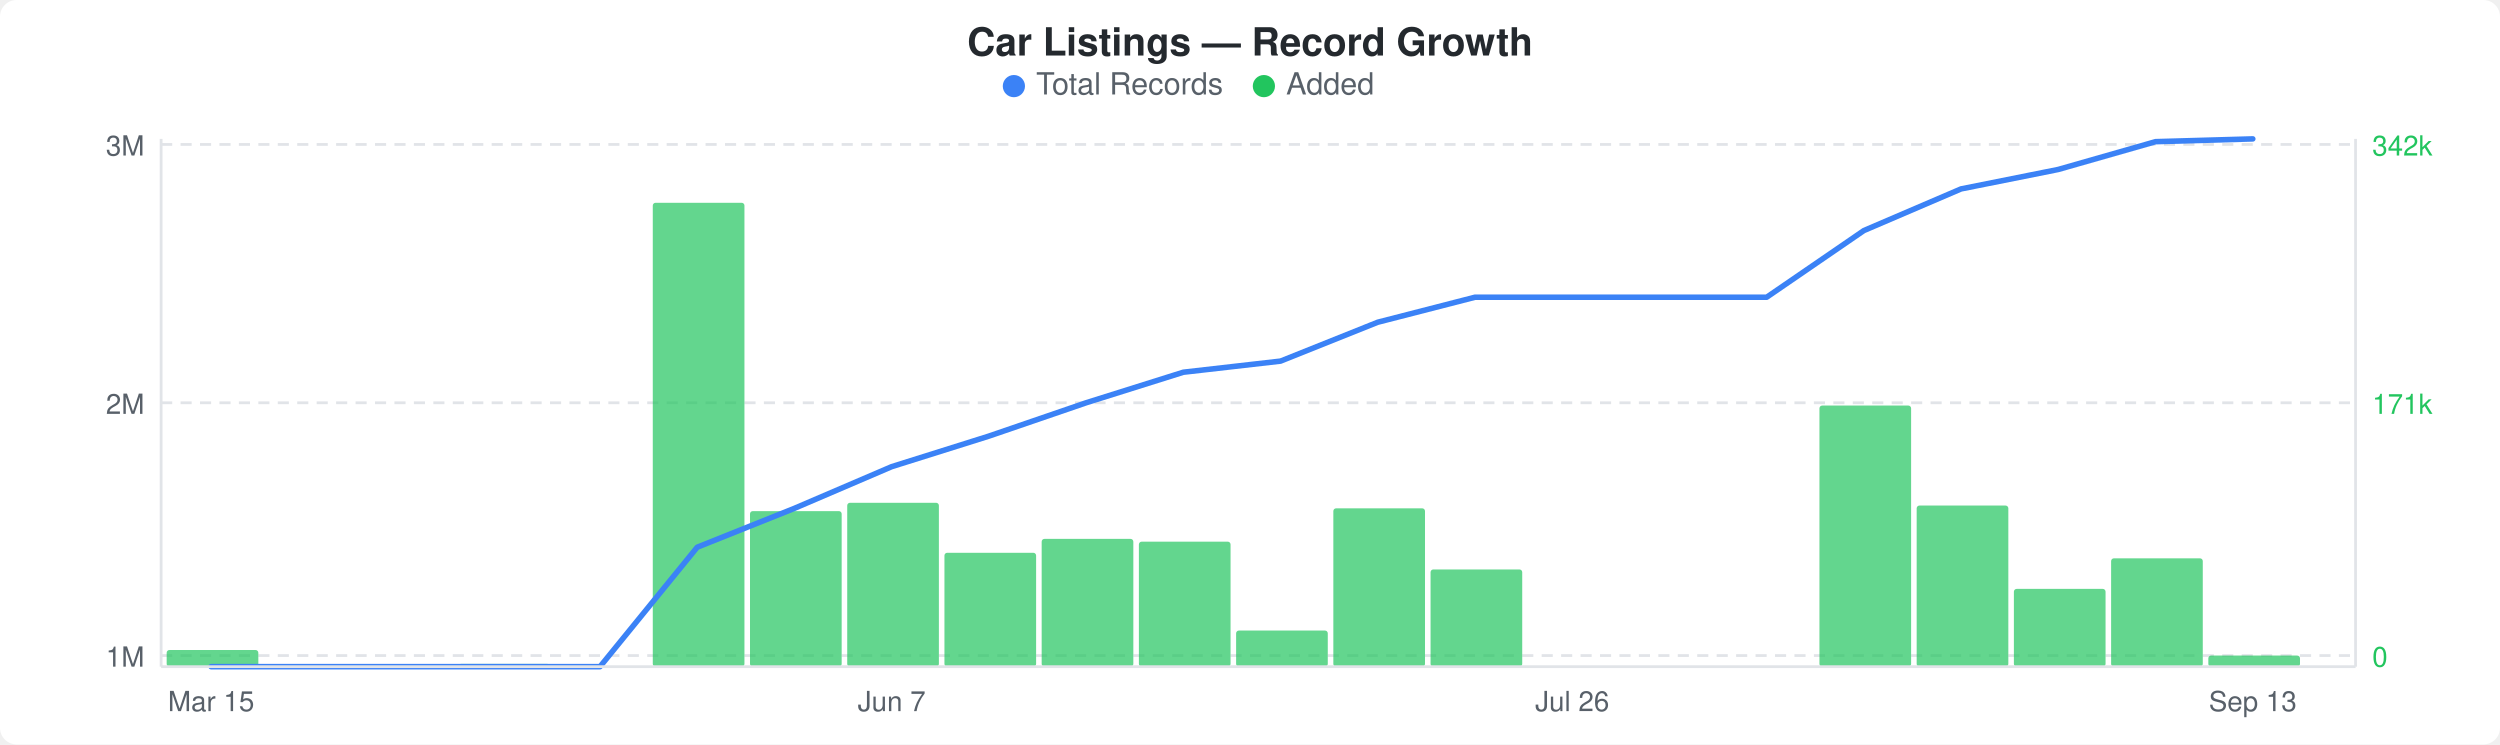
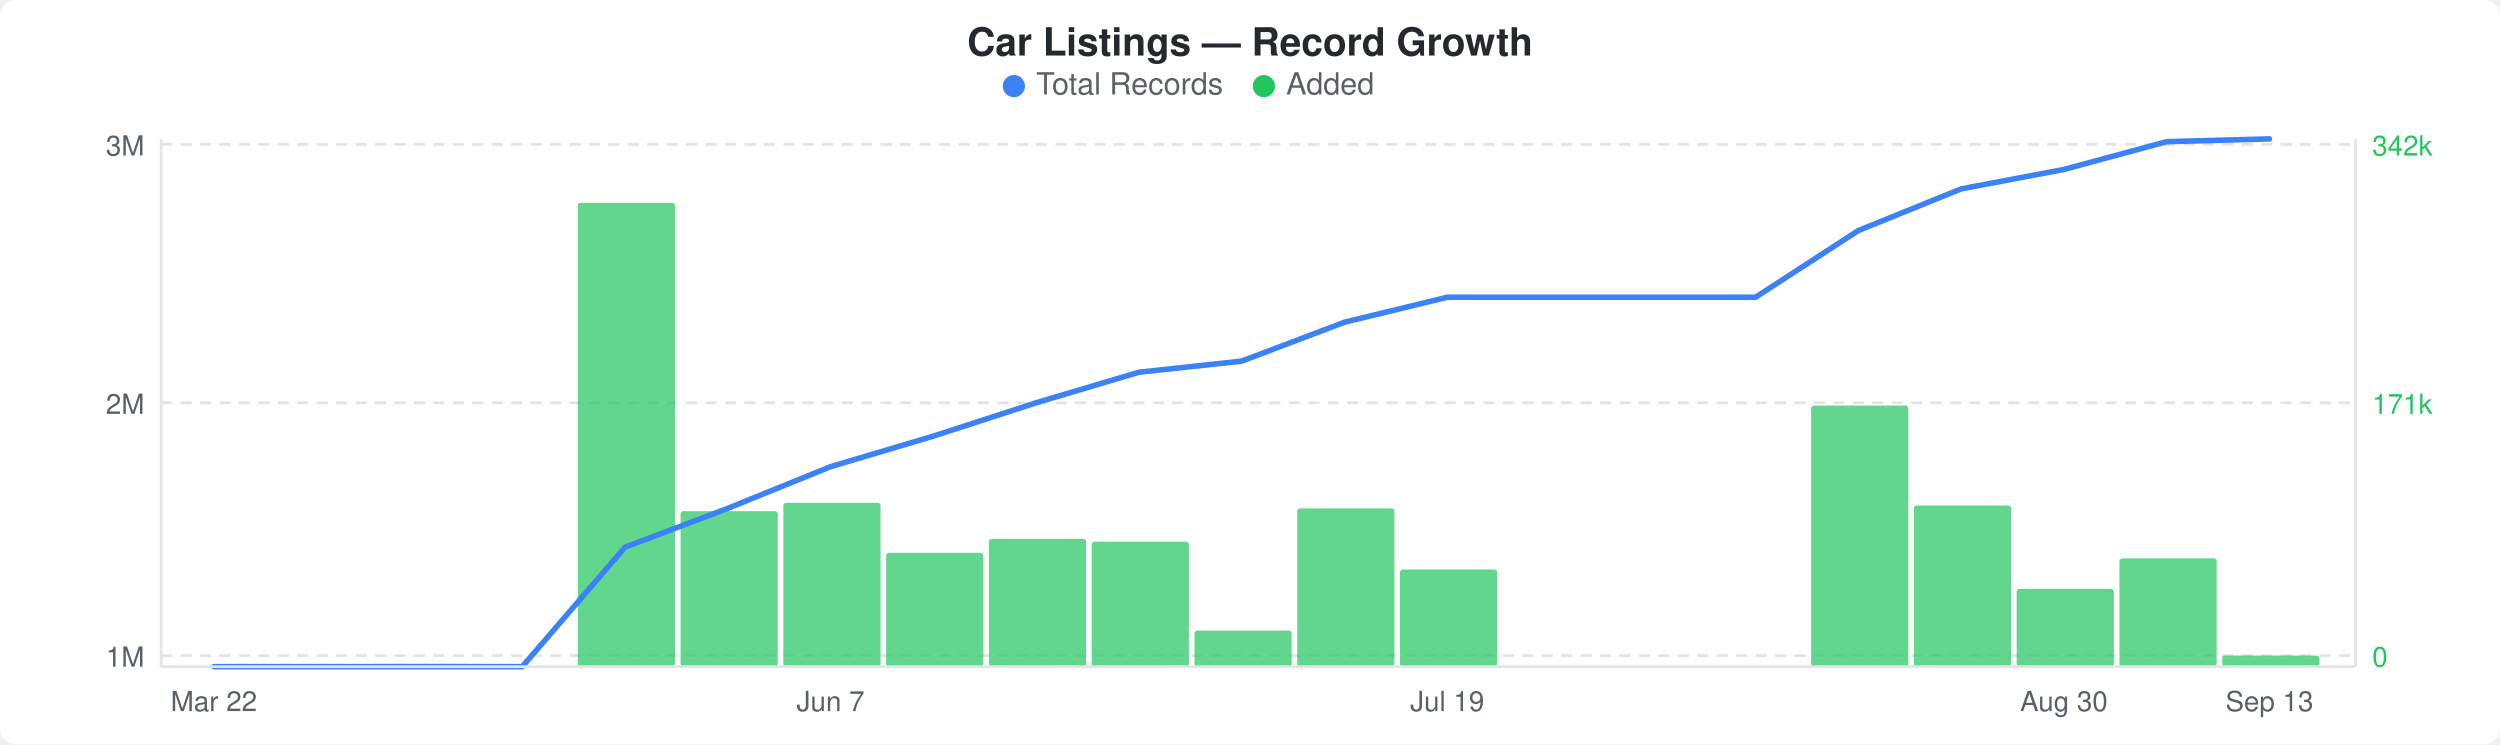
<svg xmlns="http://www.w3.org/2000/svg" width="900" height="268" viewBox="0 0 900 268">
  <rect width="900" height="268" fill="#ffffff" rx="6" ry="6" />
  <text x="450" y="20" text-anchor="middle" font-family="-apple-system, BlinkMacSystemFont, &quot;Segoe UI&quot;, Helvetica, Arial, sans-serif" font-size="14" font-weight="600" fill="#24292e">Car Listings — Record Growth</text>
  <circle cx="365" cy="31" r="4" fill="#3b82f6" />
  <text x="373" y="34" font-family="-apple-system, BlinkMacSystemFont, &quot;Segoe UI&quot;, Helvetica, Arial, sans-serif" font-size="11" fill="#586069">Total Records</text>
  <circle cx="455" cy="31" r="4" fill="#22c55e" />
  <text x="463" y="34" font-family="-apple-system, BlinkMacSystemFont, &quot;Segoe UI&quot;, Helvetica, Arial, sans-serif" font-size="11" fill="#586069">Added</text>
  <line x1="58" y1="52" x2="848" y2="52" stroke="#e1e4e8" stroke-width="1" stroke-dasharray="4,3" />
  <line x1="58" y1="145" x2="848" y2="145" stroke="#e1e4e8" stroke-width="1" stroke-dasharray="4,3" />
  <line x1="58" y1="236" x2="848" y2="236" stroke="#e1e4e8" stroke-width="1" stroke-dasharray="4,3" />
-   <rect x="60" y="234" width="33" height="6" rx="1" fill="#22c55eb3" />
-   <rect x="165" y="239" width="33" height="1" rx="1" fill="#22c55eb3" />
-   <rect x="235" y="73" width="33" height="167" rx="1" fill="#22c55eb3" />
-   <rect x="270" y="184" width="33" height="56" rx="1" fill="#22c55eb3" />
-   <rect x="305" y="181" width="33" height="59" rx="1" fill="#22c55eb3" />
-   <rect x="340" y="199" width="33" height="41" rx="1" fill="#22c55eb3" />
-   <rect x="375" y="194" width="33" height="46" rx="1" fill="#22c55eb3" />
-   <rect x="410" y="195" width="33" height="45" rx="1" fill="#22c55eb3" />
-   <rect x="445" y="227" width="33" height="13" rx="1" fill="#22c55eb3" />
-   <rect x="480" y="183" width="33" height="57" rx="1" fill="#22c55eb3" />
-   <rect x="515" y="205" width="33" height="35" rx="1" fill="#22c55eb3" />
-   <rect x="655" y="146" width="33" height="94" rx="1" fill="#22c55eb3" />
-   <rect x="690" y="182" width="33" height="58" rx="1" fill="#22c55eb3" />
-   <rect x="725" y="212" width="33" height="28" rx="1" fill="#22c55eb3" />
-   <rect x="760" y="201" width="33" height="39" rx="1" fill="#22c55eb3" />
-   <rect x="795" y="236" width="33" height="4" rx="1" fill="#22c55eb3" />
-   <polyline points="76,240 111,240 146,240 181,240 216,240 251,197 286,183 321,168 356,157 391,145 426,134 461,130 496,116 531,107 566,107 601,107 636,107 671,83 706,68 741,61 776,51 811,50" fill="none" stroke="#3b82f6" stroke-width="2" stroke-linejoin="round" stroke-linecap="round" />
+   <rect x="134" y="239" width="35" height="1" rx="1" fill="#22c55eb3" />
+   <rect x="208" y="73" width="35" height="167" rx="1" fill="#22c55eb3" />
+   <rect x="245" y="184" width="35" height="56" rx="1" fill="#22c55eb3" />
+   <rect x="282" y="181" width="35" height="59" rx="1" fill="#22c55eb3" />
+   <rect x="319" y="199" width="35" height="41" rx="1" fill="#22c55eb3" />
+   <rect x="356" y="194" width="35" height="46" rx="1" fill="#22c55eb3" />
+   <rect x="393" y="195" width="35" height="45" rx="1" fill="#22c55eb3" />
+   <rect x="430" y="227" width="35" height="13" rx="1" fill="#22c55eb3" />
+   <rect x="467" y="183" width="35" height="57" rx="1" fill="#22c55eb3" />
+   <rect x="504" y="205" width="35" height="35" rx="1" fill="#22c55eb3" />
+   <rect x="652" y="146" width="35" height="94" rx="1" fill="#22c55eb3" />
+   <rect x="689" y="182" width="35" height="58" rx="1" fill="#22c55eb3" />
+   <rect x="726" y="212" width="35" height="28" rx="1" fill="#22c55eb3" />
+   <rect x="763" y="201" width="35" height="39" rx="1" fill="#22c55eb3" />
+   <rect x="800" y="236" width="35" height="4" rx="1" fill="#22c55eb3" />
+   <polyline points="77,240 114,240 151,240 188,240 225,197 262,183 299,168 336,157 373,145 410,134 447,130 484,116 521,107 558,107 595,107 632,107 669,83 706,68 743,61 780,51 817,50" fill="none" stroke="#3b82f6" stroke-width="2" stroke-linejoin="round" stroke-linecap="round" />
  <text x="52" y="56" text-anchor="end" font-family="-apple-system, BlinkMacSystemFont, &quot;Segoe UI&quot;, Helvetica, Arial, sans-serif" font-size="10" fill="#586069">3M</text>
  <text x="52" y="149" text-anchor="end" font-family="-apple-system, BlinkMacSystemFont, &quot;Segoe UI&quot;, Helvetica, Arial, sans-serif" font-size="10" fill="#586069">2M</text>
  <text x="52" y="240" text-anchor="end" font-family="-apple-system, BlinkMacSystemFont, &quot;Segoe UI&quot;, Helvetica, Arial, sans-serif" font-size="10" fill="#586069">1M</text>
  <text x="854" y="56" text-anchor="start" font-family="-apple-system, BlinkMacSystemFont, &quot;Segoe UI&quot;, Helvetica, Arial, sans-serif" font-size="10" fill="#22c55e">342k</text>
  <text x="854" y="149" text-anchor="start" font-family="-apple-system, BlinkMacSystemFont, &quot;Segoe UI&quot;, Helvetica, Arial, sans-serif" font-size="10" fill="#22c55e">171k</text>
  <text x="854" y="240" text-anchor="start" font-family="-apple-system, BlinkMacSystemFont, &quot;Segoe UI&quot;, Helvetica, Arial, sans-serif" font-size="10" fill="#22c55e">0</text>
  <line x1="58" y1="50" x2="58" y2="240" stroke="#e1e4e8" stroke-width="1" />
  <line x1="58" y1="240" x2="848" y2="240" stroke="#e1e4e8" stroke-width="1" />
  <line x1="848" y1="50" x2="848" y2="240" stroke="#e1e4e8" stroke-width="1" />
-   <text x="76" y="256" text-anchor="middle" font-family="-apple-system, BlinkMacSystemFont, &quot;Segoe UI&quot;, Helvetica, Arial, sans-serif" font-size="10" fill="#586069">Mar 15</text>
-   <text x="321" y="256" text-anchor="middle" font-family="-apple-system, BlinkMacSystemFont, &quot;Segoe UI&quot;, Helvetica, Arial, sans-serif" font-size="10" fill="#586069">Jun 7</text>
-   <text x="566" y="256" text-anchor="middle" font-family="-apple-system, BlinkMacSystemFont, &quot;Segoe UI&quot;, Helvetica, Arial, sans-serif" font-size="10" fill="#586069">Jul 26</text>
-   <text x="811" y="256" text-anchor="middle" font-family="-apple-system, BlinkMacSystemFont, &quot;Segoe UI&quot;, Helvetica, Arial, sans-serif" font-size="10" fill="#586069">Sep 13</text>
+   <text x="77" y="256" text-anchor="middle" font-family="-apple-system, BlinkMacSystemFont, &quot;Segoe UI&quot;, Helvetica, Arial, sans-serif" font-size="10" fill="#586069">Mar 22</text>
+   <text x="299" y="256" text-anchor="middle" font-family="-apple-system, BlinkMacSystemFont, &quot;Segoe UI&quot;, Helvetica, Arial, sans-serif" font-size="10" fill="#586069">Jun 7</text>
+   <text x="521" y="256" text-anchor="middle" font-family="-apple-system, BlinkMacSystemFont, &quot;Segoe UI&quot;, Helvetica, Arial, sans-serif" font-size="10" fill="#586069">Jul 19</text>
+   <text x="743" y="256" text-anchor="middle" font-family="-apple-system, BlinkMacSystemFont, &quot;Segoe UI&quot;, Helvetica, Arial, sans-serif" font-size="10" fill="#586069">Aug 30</text>
+   <text x="817" y="256" text-anchor="middle" font-family="-apple-system, BlinkMacSystemFont, &quot;Segoe UI&quot;, Helvetica, Arial, sans-serif" font-size="10" fill="#586069">Sep 13</text>
</svg>
